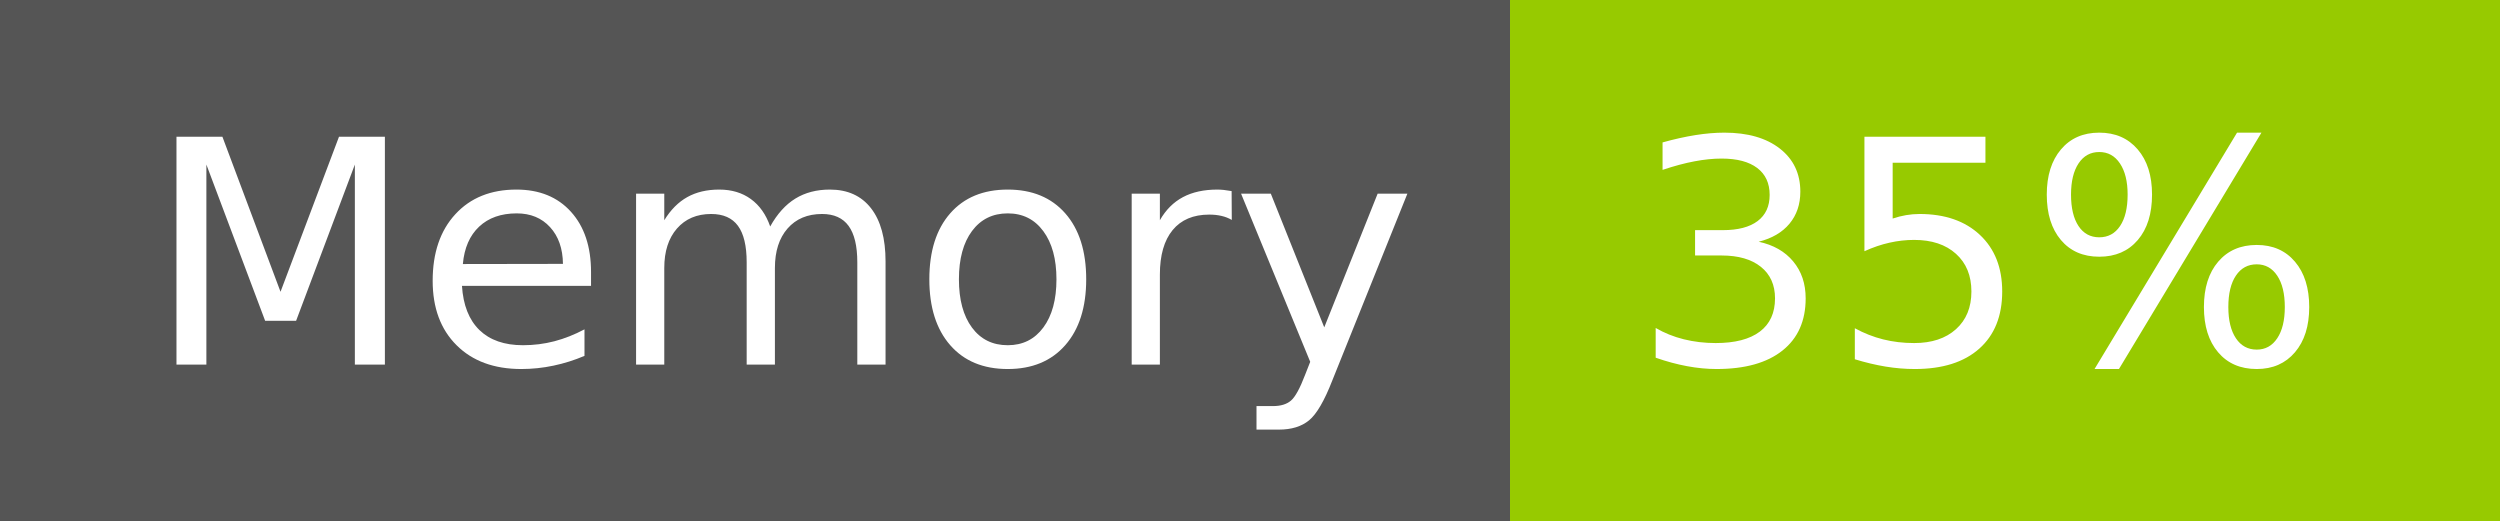
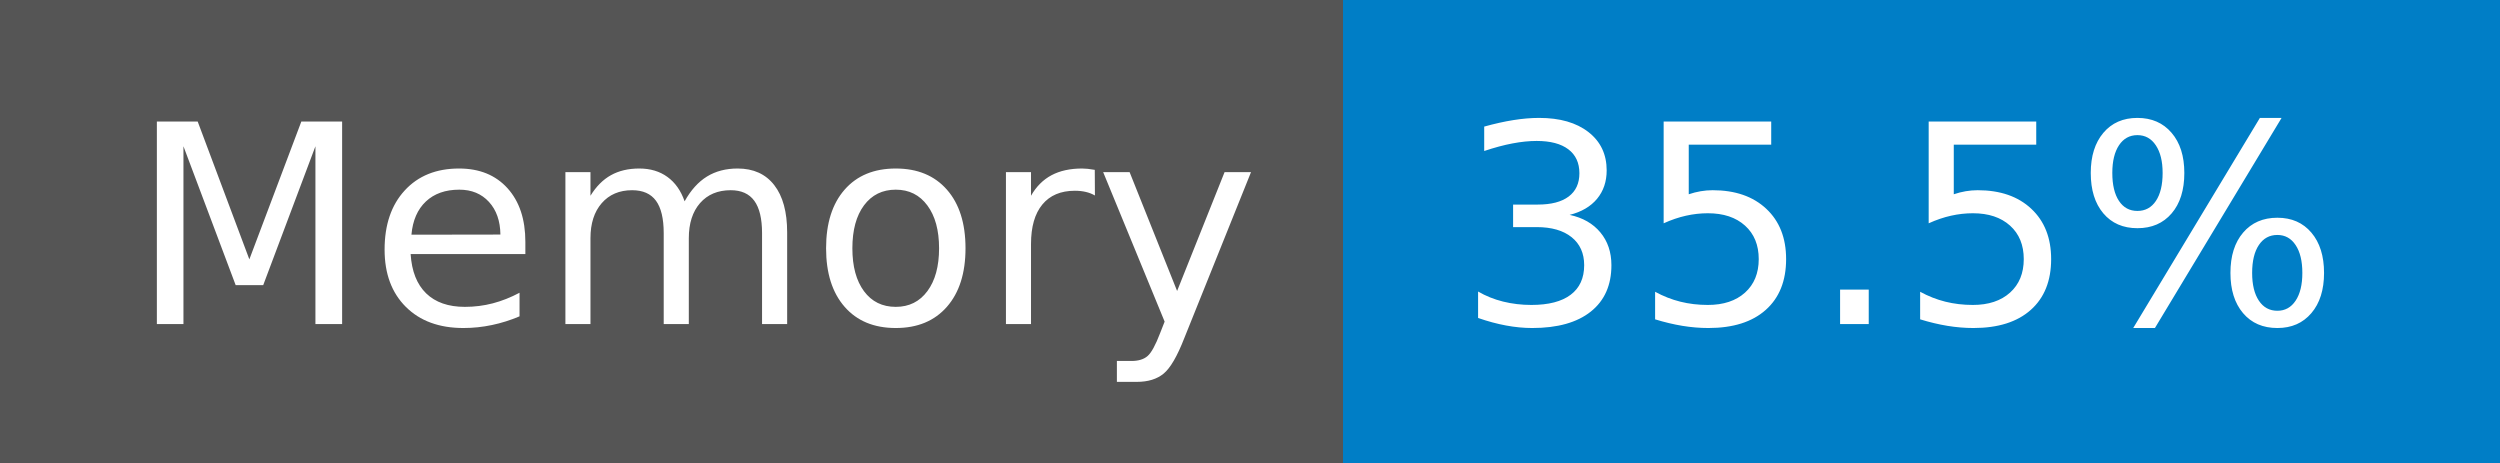
- <svg xmlns="http://www.w3.org/2000/svg" width="96" height="20" role="img" aria-label="Memory: 35%">
+ <svg xmlns="http://www.w3.org/2000/svg" width="108" height="20" role="img" aria-label="Memory: 35.5%">
  <g shape-rendering="crispEdges">
    <rect width="58" height="20" fill="#555" />
-     <rect x="58" width="38" height="20" fill="#97ca00" />
+     <rect x="58" width="50" height="20" fill="#007ec6" />
  </g>
  <g fill="#fff" text-anchor="middle" font-family="Verdana,Geneva,DejaVu Sans,sans-serif" text-rendering="geometricPrecision" font-size="120">
    <text x="300" y="140" transform="scale(.1)" fill="#fff" textLength="466">Memory</text>
-     <text x="760" y="140" transform="scale(.1)" fill="#fff" textLength="276">35%</text>
+     <text x="820" y="140" transform="scale(.1)" fill="#fff" textLength="390">35.5%</text>
  </g>
</svg>
